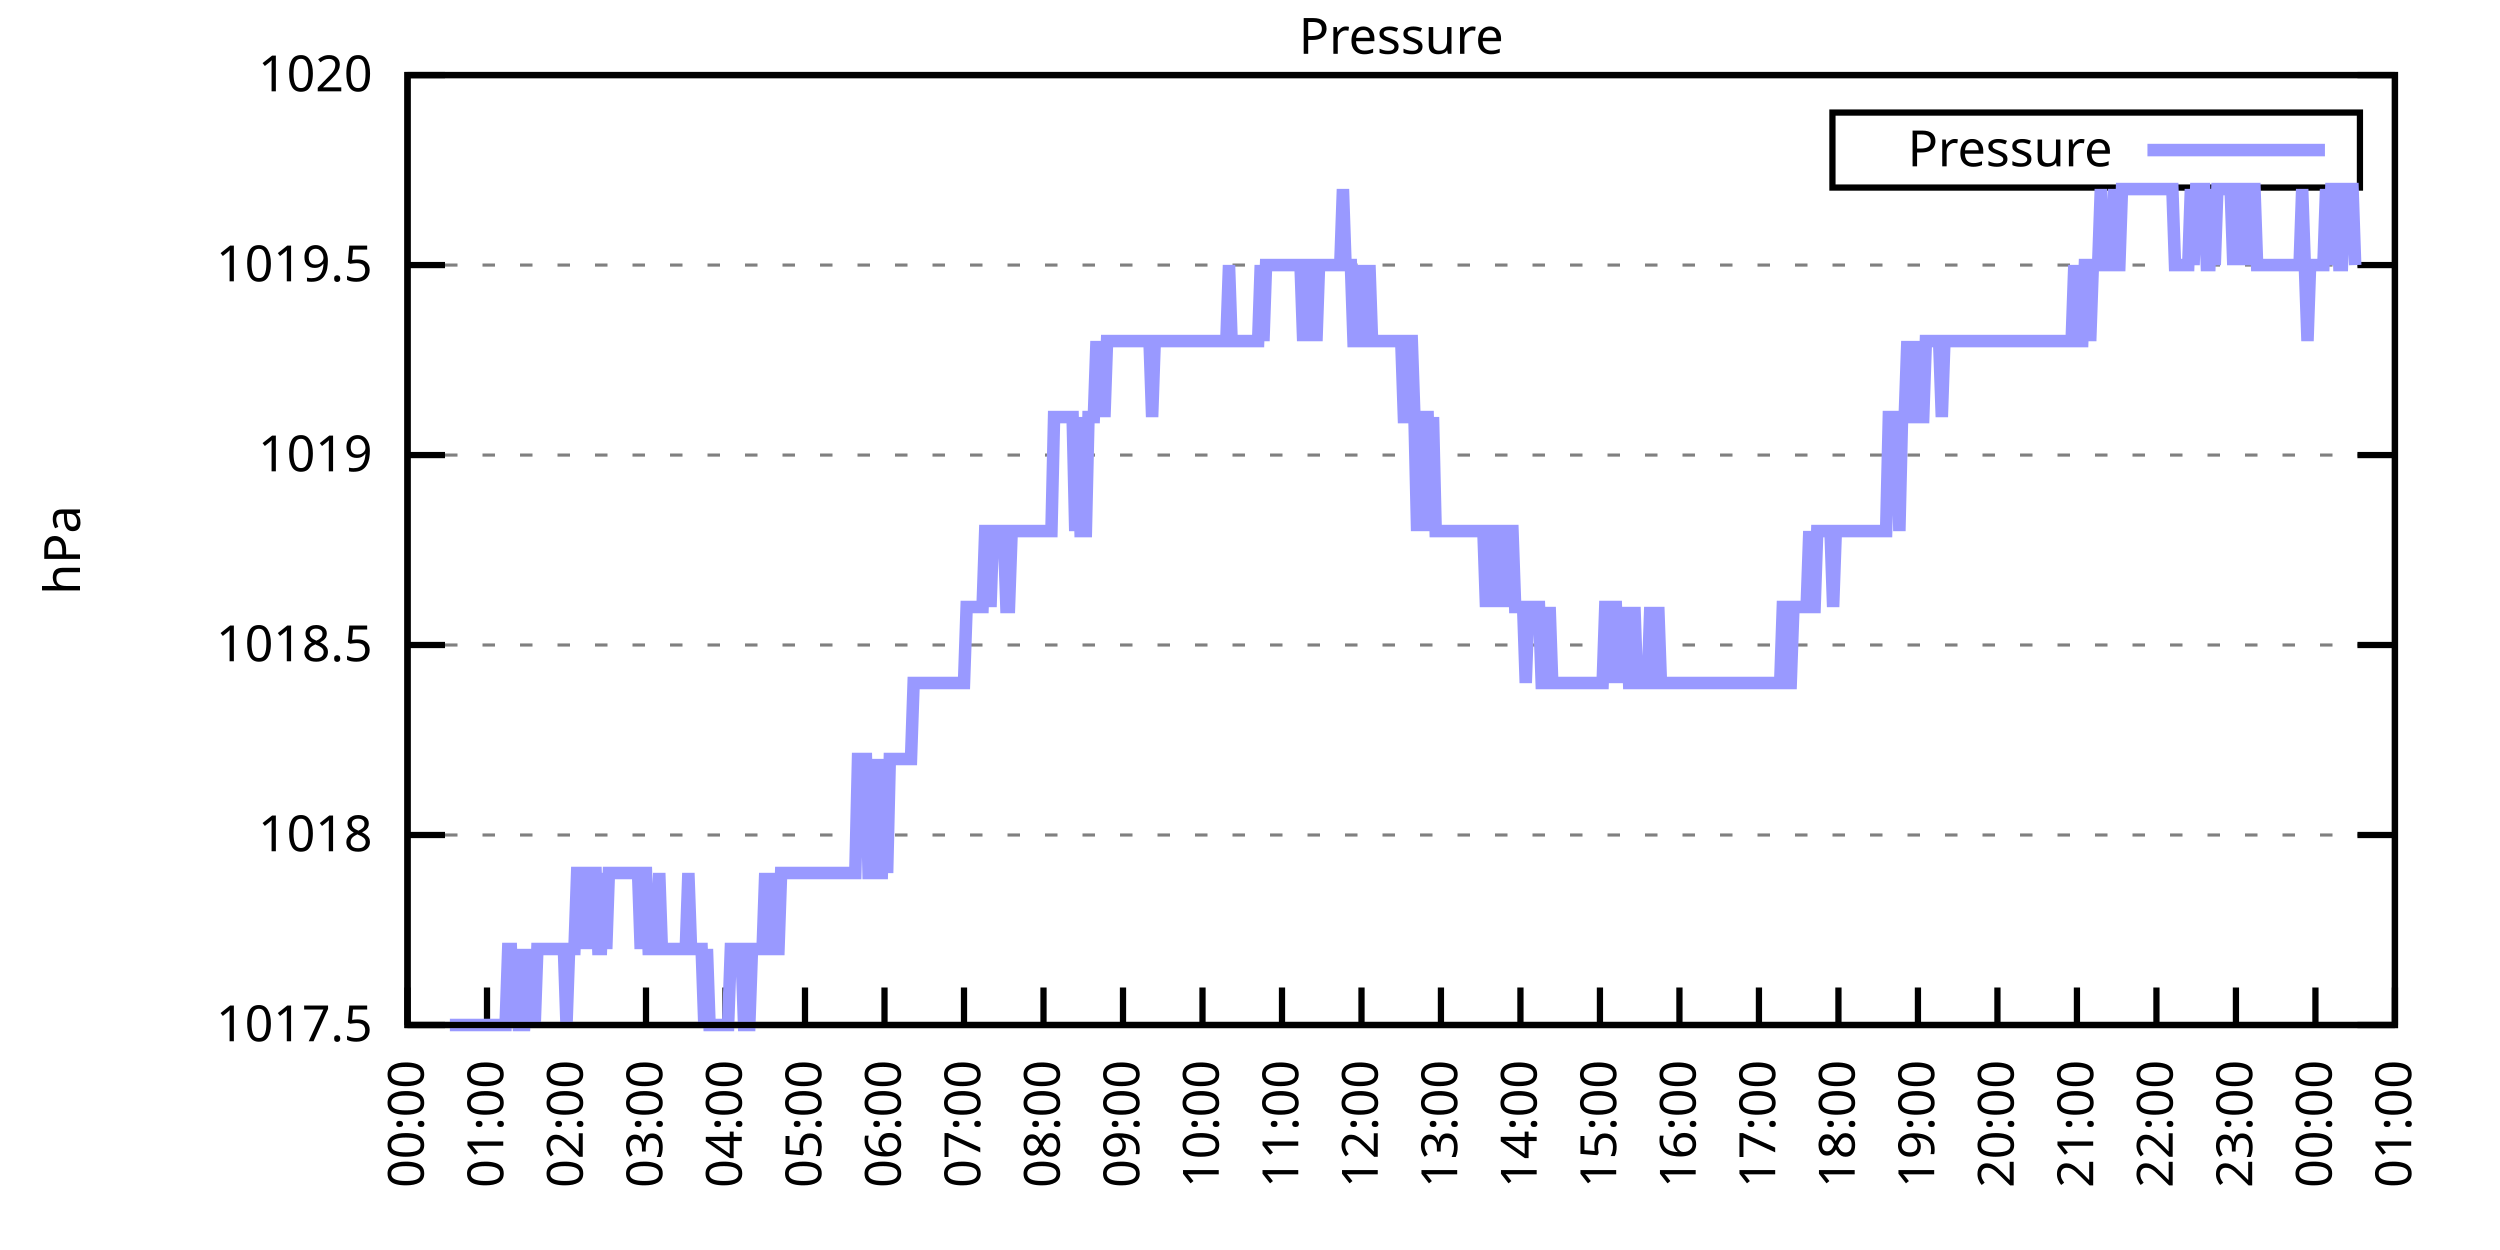
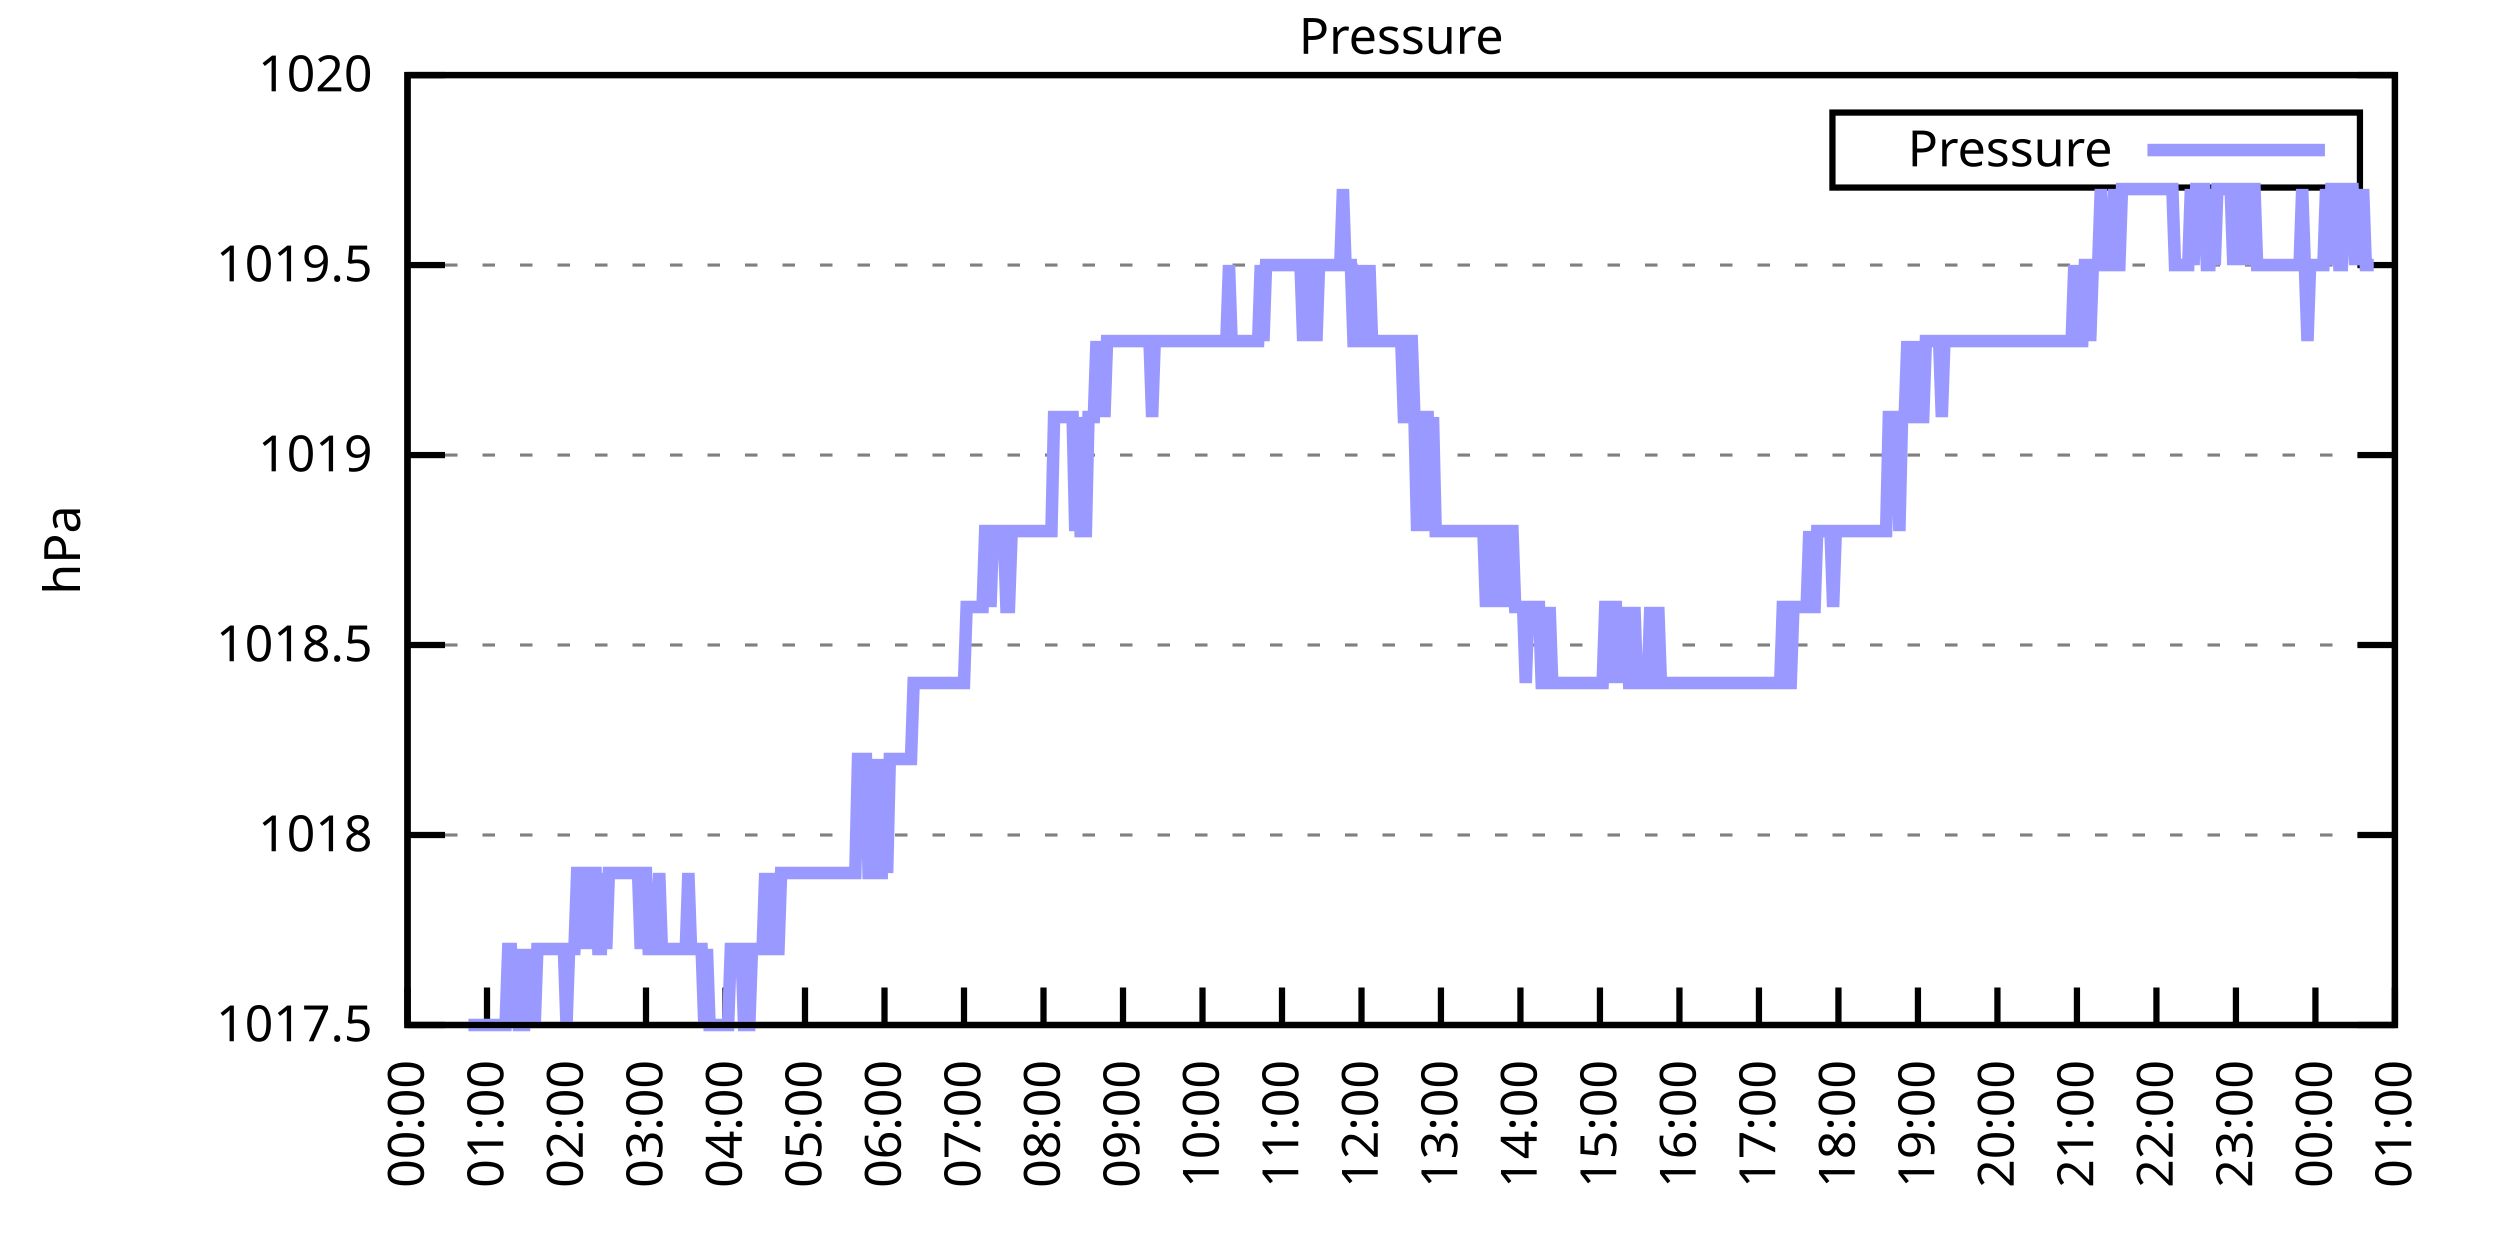
<svg xmlns="http://www.w3.org/2000/svg" xmlns:xlink="http://www.w3.org/1999/xlink" width="400" height="200" viewBox="0 0 400 200">
  <g id="gnuplot_canvas">
    <rect x="0" y="0" width="400" height="200" fill="none" />
    <defs>
      <circle id="gpDot" r="0.5" stroke-width="0.5" stroke="currentColor" />
      <path id="gpPt0" stroke-width="0.333" stroke="currentColor" d="M-1,0 h2 M0,-1 v2" />
      <path id="gpPt1" stroke-width="0.333" stroke="currentColor" d="M-1,-1 L1,1 M1,-1 L-1,1" />
      <path id="gpPt2" stroke-width="0.333" stroke="currentColor" d="M-1,0 L1,0 M0,-1 L0,1 M-1,-1 L1,1 M-1,1 L1,-1" />
      <rect id="gpPt3" stroke-width="0.333" stroke="currentColor" x="-1" y="-1" width="2" height="2" />
      <rect id="gpPt4" stroke-width="0.333" stroke="currentColor" fill="currentColor" x="-1" y="-1" width="2" height="2" />
      <circle id="gpPt5" stroke-width="0.333" stroke="currentColor" cx="0" cy="0" r="1" />
      <use xlink:href="#gpPt5" id="gpPt6" fill="currentColor" stroke="none" />
      <path id="gpPt7" stroke-width="0.333" stroke="currentColor" d="M0,-1.33 L-1.33,0.67 L1.33,0.67 z" />
      <use xlink:href="#gpPt7" id="gpPt8" fill="currentColor" stroke="none" />
      <use xlink:href="#gpPt7" id="gpPt9" stroke="currentColor" transform="rotate(180)" />
      <use xlink:href="#gpPt9" id="gpPt10" fill="currentColor" stroke="none" />
      <use xlink:href="#gpPt3" id="gpPt11" stroke="currentColor" transform="rotate(45)" />
      <use xlink:href="#gpPt11" id="gpPt12" fill="currentColor" stroke="none" />
      <path id="gpPt13" stroke-width="0.333" stroke="currentColor" d="M0,1.330 L1.265,0.411 L0.782,-1.067 L-0.782,-1.076 L-1.265,0.411 z" />
      <use xlink:href="#gpPt13" id="gpPt14" fill="currentColor" stroke="none" />
      <filter id="textbox" filterUnits="objectBoundingBox" x="0" y="0" height="1" width="1">
        <feFlood flood-color="white" flood-opacity="1" result="bgnd" />
        <feComposite in="SourceGraphic" in2="bgnd" operator="atop" />
      </filter>
      <filter id="greybox" filterUnits="objectBoundingBox" x="0" y="0" height="1" width="1">
        <feFlood flood-color="lightgrey" flood-opacity="1" result="grey" />
        <feComposite in="SourceGraphic" in2="grey" operator="atop" />
      </filter>
    </defs>
    <g fill="none" color="white" stroke="currentColor" stroke-width="1.00" stroke-linecap="butt" stroke-linejoin="miter">
</g>
    <g fill="none" color="black" stroke="currentColor" stroke-width="1.00" stroke-linecap="butt" stroke-linejoin="miter">
      <g stroke="none" shape-rendering="crispEdges">
        <polygon fill="rgb(255, 255, 255)" points="65.20,164.00 383.18,164.00 383.18,12.02 65.20,12.02 " />
      </g>
    </g>
    <g fill="none" color="black" stroke="currentColor" stroke-width="1.00" stroke-linecap="butt" stroke-linejoin="miter">
</g>
    <g fill="none" color="black" stroke="black" stroke-width="0.50" stroke-linecap="butt" stroke-linejoin="miter">
</g>
    <g fill="none" color="gray" stroke="currentColor" stroke-width="0.50" stroke-linecap="butt" stroke-linejoin="miter">
      <path stroke="gray" stroke-dasharray="2,4" class="gridline" d="M65.20,164.00 L383.19,164.00  " />
    </g>
    <g fill="none" color="gray" stroke="gray" stroke-width="1.00" stroke-linecap="butt" stroke-linejoin="miter">
</g>
    <g fill="none" color="black" stroke="currentColor" stroke-width="1.00" stroke-linecap="butt" stroke-linejoin="miter">
      <path stroke="black" d="M65.20,164.00 L71.20,164.00 M383.19,164.00 L377.19,164.00  " />
      <g transform="translate(59.60,166.60)" stroke="none" fill="black" font-family="Sans" font-size="8.00" text-anchor="end">
        <text>
          <tspan font-family="Sans"> 1017.5</tspan>
        </text>
      </g>
    </g>
    <g fill="none" color="black" stroke="currentColor" stroke-width="1.00" stroke-linecap="butt" stroke-linejoin="miter">
</g>
    <g fill="none" color="black" stroke="black" stroke-width="0.50" stroke-linecap="butt" stroke-linejoin="miter">
</g>
    <g fill="none" color="gray" stroke="currentColor" stroke-width="0.50" stroke-linecap="butt" stroke-linejoin="miter">
      <path stroke="gray" stroke-dasharray="2,4" class="gridline" d="M65.20,133.60 L383.19,133.60  " />
    </g>
    <g fill="none" color="gray" stroke="gray" stroke-width="1.00" stroke-linecap="butt" stroke-linejoin="miter">
</g>
    <g fill="none" color="black" stroke="currentColor" stroke-width="1.00" stroke-linecap="butt" stroke-linejoin="miter">
      <path stroke="black" d="M65.20,133.60 L71.20,133.60 M383.19,133.60 L377.19,133.60  " />
      <g transform="translate(59.60,136.20)" stroke="none" fill="black" font-family="Sans" font-size="8.00" text-anchor="end">
        <text>
          <tspan font-family="Sans"> 1018</tspan>
        </text>
      </g>
    </g>
    <g fill="none" color="black" stroke="currentColor" stroke-width="1.00" stroke-linecap="butt" stroke-linejoin="miter">
</g>
    <g fill="none" color="black" stroke="black" stroke-width="0.50" stroke-linecap="butt" stroke-linejoin="miter">
</g>
    <g fill="none" color="gray" stroke="currentColor" stroke-width="0.50" stroke-linecap="butt" stroke-linejoin="miter">
      <path stroke="gray" stroke-dasharray="2,4" class="gridline" d="M65.20,103.20 L383.19,103.20  " />
    </g>
    <g fill="none" color="gray" stroke="gray" stroke-width="1.00" stroke-linecap="butt" stroke-linejoin="miter">
</g>
    <g fill="none" color="black" stroke="currentColor" stroke-width="1.00" stroke-linecap="butt" stroke-linejoin="miter">
      <path stroke="black" d="M65.20,103.20 L71.20,103.20 M383.19,103.20 L377.19,103.20  " />
      <g transform="translate(59.60,105.80)" stroke="none" fill="black" font-family="Sans" font-size="8.00" text-anchor="end">
        <text>
          <tspan font-family="Sans"> 1018.5</tspan>
        </text>
      </g>
    </g>
    <g fill="none" color="black" stroke="currentColor" stroke-width="1.00" stroke-linecap="butt" stroke-linejoin="miter">
</g>
    <g fill="none" color="black" stroke="black" stroke-width="0.50" stroke-linecap="butt" stroke-linejoin="miter">
</g>
    <g fill="none" color="gray" stroke="currentColor" stroke-width="0.50" stroke-linecap="butt" stroke-linejoin="miter">
      <path stroke="gray" stroke-dasharray="2,4" class="gridline" d="M65.20,72.81 L383.19,72.81  " />
    </g>
    <g fill="none" color="gray" stroke="gray" stroke-width="1.00" stroke-linecap="butt" stroke-linejoin="miter">
</g>
    <g fill="none" color="black" stroke="currentColor" stroke-width="1.00" stroke-linecap="butt" stroke-linejoin="miter">
      <path stroke="black" d="M65.20,72.81 L71.20,72.81 M383.19,72.81 L377.19,72.81  " />
      <g transform="translate(59.60,75.41)" stroke="none" fill="black" font-family="Sans" font-size="8.00" text-anchor="end">
        <text>
          <tspan font-family="Sans"> 1019</tspan>
        </text>
      </g>
    </g>
    <g fill="none" color="black" stroke="currentColor" stroke-width="1.00" stroke-linecap="butt" stroke-linejoin="miter">
</g>
    <g fill="none" color="black" stroke="black" stroke-width="0.50" stroke-linecap="butt" stroke-linejoin="miter">
</g>
    <g fill="none" color="gray" stroke="currentColor" stroke-width="0.50" stroke-linecap="butt" stroke-linejoin="miter">
      <path stroke="gray" stroke-dasharray="2,4" class="gridline" d="M65.20,42.41 L383.19,42.41  " />
    </g>
    <g fill="none" color="gray" stroke="gray" stroke-width="1.00" stroke-linecap="butt" stroke-linejoin="miter">
</g>
    <g fill="none" color="black" stroke="currentColor" stroke-width="1.00" stroke-linecap="butt" stroke-linejoin="miter">
      <path stroke="black" d="M65.20,42.41 L71.20,42.41 M383.19,42.41 L377.19,42.41  " />
      <g transform="translate(59.60,45.01)" stroke="none" fill="black" font-family="Sans" font-size="8.00" text-anchor="end">
        <text>
          <tspan font-family="Sans"> 1019.5</tspan>
        </text>
      </g>
    </g>
    <g fill="none" color="black" stroke="currentColor" stroke-width="1.00" stroke-linecap="butt" stroke-linejoin="miter">
</g>
    <g fill="none" color="black" stroke="black" stroke-width="0.50" stroke-linecap="butt" stroke-linejoin="miter">
</g>
    <g fill="none" color="gray" stroke="currentColor" stroke-width="0.50" stroke-linecap="butt" stroke-linejoin="miter">
      <path stroke="gray" stroke-dasharray="2,4" class="gridline" d="M65.20,12.01 L383.19,12.01  " />
    </g>
    <g fill="none" color="gray" stroke="gray" stroke-width="1.00" stroke-linecap="butt" stroke-linejoin="miter">
</g>
    <g fill="none" color="black" stroke="currentColor" stroke-width="1.00" stroke-linecap="butt" stroke-linejoin="miter">
      <path stroke="black" d="M65.20,12.01 L71.20,12.01 M383.19,12.01 L377.19,12.01  " />
      <g transform="translate(59.60,14.61)" stroke="none" fill="black" font-family="Sans" font-size="8.00" text-anchor="end">
        <text>
          <tspan font-family="Sans"> 1020</tspan>
        </text>
      </g>
    </g>
    <g fill="none" color="black" stroke="currentColor" stroke-width="1.00" stroke-linecap="butt" stroke-linejoin="miter">
      <path stroke="black" d="M65.20,164.00 L65.20,158.00  " />
      <g transform="translate(67.80,169.60) rotate(270.00)" stroke="none" fill="black" font-family="Sans" font-size="8.00" text-anchor="end">
        <text>
          <tspan font-family="Sans">00:00</tspan>
        </text>
      </g>
    </g>
    <g fill="none" color="black" stroke="currentColor" stroke-width="1.00" stroke-linecap="butt" stroke-linejoin="miter">
      <path stroke="black" d="M77.92,164.00 L77.92,158.00  " />
      <g transform="translate(80.52,169.60) rotate(270.00)" stroke="none" fill="black" font-family="Sans" font-size="8.00" text-anchor="end">
        <text>
          <tspan font-family="Sans">01:00</tspan>
        </text>
      </g>
    </g>
    <g fill="none" color="black" stroke="currentColor" stroke-width="1.00" stroke-linecap="butt" stroke-linejoin="miter">
      <path stroke="black" d="M90.64,164.00 L90.64,158.00  " />
      <g transform="translate(93.24,169.60) rotate(270.00)" stroke="none" fill="black" font-family="Sans" font-size="8.00" text-anchor="end">
        <text>
          <tspan font-family="Sans">02:00</tspan>
        </text>
      </g>
    </g>
    <g fill="none" color="black" stroke="currentColor" stroke-width="1.00" stroke-linecap="butt" stroke-linejoin="miter">
      <path stroke="black" d="M103.36,164.00 L103.36,158.00  " />
      <g transform="translate(105.96,169.60) rotate(270.00)" stroke="none" fill="black" font-family="Sans" font-size="8.00" text-anchor="end">
        <text>
          <tspan font-family="Sans">03:00</tspan>
        </text>
      </g>
    </g>
    <g fill="none" color="black" stroke="currentColor" stroke-width="1.00" stroke-linecap="butt" stroke-linejoin="miter">
      <path stroke="black" d="M116.08,164.00 L116.08,158.00  " />
      <g transform="translate(118.68,169.60) rotate(270.00)" stroke="none" fill="black" font-family="Sans" font-size="8.00" text-anchor="end">
        <text>
          <tspan font-family="Sans">04:00</tspan>
        </text>
      </g>
    </g>
    <g fill="none" color="black" stroke="currentColor" stroke-width="1.00" stroke-linecap="butt" stroke-linejoin="miter">
      <path stroke="black" d="M128.80,164.00 L128.80,158.00  " />
      <g transform="translate(131.40,169.60) rotate(270.00)" stroke="none" fill="black" font-family="Sans" font-size="8.00" text-anchor="end">
        <text>
          <tspan font-family="Sans">05:00</tspan>
        </text>
      </g>
    </g>
    <g fill="none" color="black" stroke="currentColor" stroke-width="1.00" stroke-linecap="butt" stroke-linejoin="miter">
      <path stroke="black" d="M141.52,164.00 L141.52,158.00  " />
      <g transform="translate(144.12,169.60) rotate(270.00)" stroke="none" fill="black" font-family="Sans" font-size="8.00" text-anchor="end">
        <text>
          <tspan font-family="Sans">06:00</tspan>
        </text>
      </g>
    </g>
    <g fill="none" color="black" stroke="currentColor" stroke-width="1.00" stroke-linecap="butt" stroke-linejoin="miter">
      <path stroke="black" d="M154.24,164.00 L154.24,158.00  " />
      <g transform="translate(156.84,169.60) rotate(270.00)" stroke="none" fill="black" font-family="Sans" font-size="8.00" text-anchor="end">
        <text>
          <tspan font-family="Sans">07:00</tspan>
        </text>
      </g>
    </g>
    <g fill="none" color="black" stroke="currentColor" stroke-width="1.00" stroke-linecap="butt" stroke-linejoin="miter">
      <path stroke="black" d="M166.96,164.00 L166.96,158.00  " />
      <g transform="translate(169.56,169.60) rotate(270.00)" stroke="none" fill="black" font-family="Sans" font-size="8.00" text-anchor="end">
        <text>
          <tspan font-family="Sans">08:00</tspan>
        </text>
      </g>
    </g>
    <g fill="none" color="black" stroke="currentColor" stroke-width="1.00" stroke-linecap="butt" stroke-linejoin="miter">
      <path stroke="black" d="M179.68,164.00 L179.68,158.00  " />
      <g transform="translate(182.28,169.60) rotate(270.00)" stroke="none" fill="black" font-family="Sans" font-size="8.00" text-anchor="end">
        <text>
          <tspan font-family="Sans">09:00</tspan>
        </text>
      </g>
    </g>
    <g fill="none" color="black" stroke="currentColor" stroke-width="1.00" stroke-linecap="butt" stroke-linejoin="miter">
      <path stroke="black" d="M192.40,164.00 L192.40,158.00  " />
      <g transform="translate(195.00,169.60) rotate(270.00)" stroke="none" fill="black" font-family="Sans" font-size="8.00" text-anchor="end">
        <text>
          <tspan font-family="Sans">10:00</tspan>
        </text>
      </g>
    </g>
    <g fill="none" color="black" stroke="currentColor" stroke-width="1.00" stroke-linecap="butt" stroke-linejoin="miter">
      <path stroke="black" d="M205.12,164.00 L205.12,158.00  " />
      <g transform="translate(207.72,169.60) rotate(270.00)" stroke="none" fill="black" font-family="Sans" font-size="8.00" text-anchor="end">
        <text>
          <tspan font-family="Sans">11:00</tspan>
        </text>
      </g>
    </g>
    <g fill="none" color="black" stroke="currentColor" stroke-width="1.00" stroke-linecap="butt" stroke-linejoin="miter">
      <path stroke="black" d="M217.84,164.00 L217.84,158.00  " />
      <g transform="translate(220.44,169.60) rotate(270.00)" stroke="none" fill="black" font-family="Sans" font-size="8.00" text-anchor="end">
        <text>
          <tspan font-family="Sans">12:00</tspan>
        </text>
      </g>
    </g>
    <g fill="none" color="black" stroke="currentColor" stroke-width="1.00" stroke-linecap="butt" stroke-linejoin="miter">
      <path stroke="black" d="M230.55,164.00 L230.55,158.00  " />
      <g transform="translate(233.15,169.60) rotate(270.00)" stroke="none" fill="black" font-family="Sans" font-size="8.00" text-anchor="end">
        <text>
          <tspan font-family="Sans">13:00</tspan>
        </text>
      </g>
    </g>
    <g fill="none" color="black" stroke="currentColor" stroke-width="1.00" stroke-linecap="butt" stroke-linejoin="miter">
      <path stroke="black" d="M243.27,164.00 L243.27,158.00  " />
      <g transform="translate(245.87,169.60) rotate(270.00)" stroke="none" fill="black" font-family="Sans" font-size="8.00" text-anchor="end">
        <text>
          <tspan font-family="Sans">14:00</tspan>
        </text>
      </g>
    </g>
    <g fill="none" color="black" stroke="currentColor" stroke-width="1.00" stroke-linecap="butt" stroke-linejoin="miter">
      <path stroke="black" d="M255.99,164.00 L255.99,158.00  " />
      <g transform="translate(258.59,169.60) rotate(270.00)" stroke="none" fill="black" font-family="Sans" font-size="8.00" text-anchor="end">
        <text>
          <tspan font-family="Sans">15:00</tspan>
        </text>
      </g>
    </g>
    <g fill="none" color="black" stroke="currentColor" stroke-width="1.00" stroke-linecap="butt" stroke-linejoin="miter">
      <path stroke="black" d="M268.71,164.00 L268.71,158.00  " />
      <g transform="translate(271.31,169.60) rotate(270.00)" stroke="none" fill="black" font-family="Sans" font-size="8.00" text-anchor="end">
        <text>
          <tspan font-family="Sans">16:00</tspan>
        </text>
      </g>
    </g>
    <g fill="none" color="black" stroke="currentColor" stroke-width="1.00" stroke-linecap="butt" stroke-linejoin="miter">
      <path stroke="black" d="M281.43,164.00 L281.43,158.00  " />
      <g transform="translate(284.03,169.60) rotate(270.00)" stroke="none" fill="black" font-family="Sans" font-size="8.00" text-anchor="end">
        <text>
          <tspan font-family="Sans">17:00</tspan>
        </text>
      </g>
    </g>
    <g fill="none" color="black" stroke="currentColor" stroke-width="1.00" stroke-linecap="butt" stroke-linejoin="miter">
      <path stroke="black" d="M294.15,164.00 L294.15,158.00  " />
      <g transform="translate(296.75,169.60) rotate(270.00)" stroke="none" fill="black" font-family="Sans" font-size="8.00" text-anchor="end">
        <text>
          <tspan font-family="Sans">18:00</tspan>
        </text>
      </g>
    </g>
    <g fill="none" color="black" stroke="currentColor" stroke-width="1.00" stroke-linecap="butt" stroke-linejoin="miter">
      <path stroke="black" d="M306.87,164.00 L306.87,158.00  " />
      <g transform="translate(309.47,169.60) rotate(270.00)" stroke="none" fill="black" font-family="Sans" font-size="8.00" text-anchor="end">
        <text>
          <tspan font-family="Sans">19:00</tspan>
        </text>
      </g>
    </g>
    <g fill="none" color="black" stroke="currentColor" stroke-width="1.00" stroke-linecap="butt" stroke-linejoin="miter">
      <path stroke="black" d="M319.59,164.00 L319.59,158.00  " />
      <g transform="translate(322.19,169.60) rotate(270.00)" stroke="none" fill="black" font-family="Sans" font-size="8.00" text-anchor="end">
        <text>
          <tspan font-family="Sans">20:00</tspan>
        </text>
      </g>
    </g>
    <g fill="none" color="black" stroke="currentColor" stroke-width="1.00" stroke-linecap="butt" stroke-linejoin="miter">
      <path stroke="black" d="M332.31,164.00 L332.31,158.00  " />
      <g transform="translate(334.91,169.60) rotate(270.00)" stroke="none" fill="black" font-family="Sans" font-size="8.00" text-anchor="end">
        <text>
          <tspan font-family="Sans">21:00</tspan>
        </text>
      </g>
    </g>
    <g fill="none" color="black" stroke="currentColor" stroke-width="1.00" stroke-linecap="butt" stroke-linejoin="miter">
      <path stroke="black" d="M345.03,164.00 L345.03,158.00  " />
      <g transform="translate(347.63,169.60) rotate(270.00)" stroke="none" fill="black" font-family="Sans" font-size="8.00" text-anchor="end">
        <text>
          <tspan font-family="Sans">22:00</tspan>
        </text>
      </g>
    </g>
    <g fill="none" color="black" stroke="currentColor" stroke-width="1.00" stroke-linecap="butt" stroke-linejoin="miter">
      <path stroke="black" d="M357.75,164.00 L357.75,158.00  " />
      <g transform="translate(360.35,169.60) rotate(270.00)" stroke="none" fill="black" font-family="Sans" font-size="8.00" text-anchor="end">
        <text>
          <tspan font-family="Sans">23:00</tspan>
        </text>
      </g>
    </g>
    <g fill="none" color="black" stroke="currentColor" stroke-width="1.00" stroke-linecap="butt" stroke-linejoin="miter">
      <path stroke="black" d="M370.47,164.00 L370.47,158.00  " />
      <g transform="translate(373.07,169.60) rotate(270.00)" stroke="none" fill="black" font-family="Sans" font-size="8.00" text-anchor="end">
        <text>
          <tspan font-family="Sans">00:00</tspan>
        </text>
      </g>
    </g>
    <g fill="none" color="black" stroke="currentColor" stroke-width="1.00" stroke-linecap="butt" stroke-linejoin="miter">
      <path stroke="black" d="M383.19,164.00 L383.19,158.00  " />
      <g transform="translate(385.79,169.60) rotate(270.00)" stroke="none" fill="black" font-family="Sans" font-size="8.00" text-anchor="end">
        <text>
          <tspan font-family="Sans">01:00</tspan>
        </text>
      </g>
    </g>
    <g fill="none" color="black" stroke="currentColor" stroke-width="1.00" stroke-linecap="butt" stroke-linejoin="miter">
</g>
    <g fill="none" color="black" stroke="currentColor" stroke-width="1.00" stroke-linecap="butt" stroke-linejoin="miter">
      <path stroke="black" d="M65.20,12.01 L65.20,164.00 L383.19,164.00 L383.19,12.01 L65.20,12.01 Z  " />
    </g>
    <g fill="none" color="black" stroke="currentColor" stroke-width="1.00" stroke-linecap="butt" stroke-linejoin="miter">
</g>
    <g fill="none" color="black" stroke="currentColor" stroke-width="1.00" stroke-linecap="butt" stroke-linejoin="miter">
      <path stroke="black" d="M293.19,30.01 L293.19,18.01 L377.59,18.01 L377.59,30.01 L293.19,30.01 Z  " />
    </g>
    <g id="Pressure_plot_1">
      <g fill="none" color="white" stroke="black" stroke-width="2.00" stroke-linecap="butt" stroke-linejoin="miter">
</g>
      <g fill="none" color="black" stroke="currentColor" stroke-width="2.00" stroke-linecap="butt" stroke-linejoin="miter">
        <g transform="translate(337.99,26.61)" stroke="none" fill="black" font-family="Sans" font-size="8.00" text-anchor="end">
          <text>
            <tspan font-family="Sans">Pressure</tspan>
          </text>
        </g>
      </g>
      <g fill="none" color="black" stroke="currentColor" stroke-width="2.00" stroke-linecap="butt" stroke-linejoin="miter">
-         <path stroke="rgb(153, 153, 255)" d="M343.59,24.01 L371.99,24.01 M71.98,164.00 L72.41,164.00 L72.83,164.00 L73.26,164.00 L73.68,164.00 L74.10,164.00   L74.53,164.00 L74.95,164.00 L75.38,164.00 L75.80,164.00 L76.22,164.00 L76.65,164.00 L77.07,164.00 L77.50,164.00   L77.92,164.00 L78.34,164.00 L78.77,164.00 L79.19,164.00 L79.62,164.00 L80.04,164.00 L80.46,164.00 L80.89,164.00   L81.31,151.84 L81.74,151.84 L82.16,164.00 L82.58,151.84 L83.01,164.00 L83.43,164.00 L83.86,164.00 L84.28,151.84   L84.70,164.00 L85.13,151.84 L85.55,164.00 L85.98,151.84 L86.40,151.84 L86.82,151.84 L87.25,151.84 L87.67,151.84   L88.10,151.84 L88.52,151.84 L88.94,151.84 L89.37,151.84 L89.79,151.84 L90.22,151.84 L90.64,164.00 L91.06,151.84   L91.49,151.84 L91.91,151.84 L92.34,139.68 L92.76,139.68 L93.18,151.84 L93.61,139.68 L94.03,151.84 L94.46,139.68   L94.88,139.68 L95.30,139.68 L95.73,151.84 L96.15,151.84 L96.58,139.68 L97.00,151.84 L97.42,139.68 L97.85,139.68   L98.27,139.68 L98.69,139.68 L99.12,139.68 L99.54,139.68 L99.97,139.68 L100.39,139.68 L100.81,139.68 L101.24,139.68   L101.66,139.68 L102.09,139.68 L102.51,151.84 L102.93,139.68 L103.36,139.68 L103.78,151.84 L104.21,151.84 L104.63,151.84   L105.05,151.84 L105.48,139.68 L105.90,151.84 L106.33,151.84 L106.75,151.84 L107.17,151.84 L107.60,151.84 L108.02,151.84   L108.45,151.84 L108.87,151.84 L109.29,151.84 L109.72,151.84 L110.14,139.68 L110.57,151.84 L110.99,151.84 L111.41,151.84   L111.84,151.84 L112.26,151.84 L112.69,164.00 L113.11,151.84 L113.53,164.00 L113.96,164.00 L114.38,164.00 L114.81,164.00   L115.23,164.00 L115.65,164.00 L116.08,164.00 L116.50,164.00 L116.93,151.84 L117.35,151.84 L117.77,151.84 L118.20,151.84   L118.62,151.84 L119.05,164.00 L119.47,164.00 L119.89,164.00 L120.32,151.84 L120.74,151.84 L121.17,151.84 L121.59,151.84   L122.01,151.84 L122.44,139.68 L122.86,151.84 L123.29,151.84 L123.71,139.68 L124.13,151.84 L124.56,151.84 L124.98,139.68   L125.41,139.68 L125.83,139.68 L126.25,139.68 L126.68,139.68 L127.10,139.68 L127.53,139.68 L127.95,139.68 L128.37,139.68   L128.80,139.68 L129.22,139.68 L129.65,139.68 L130.07,139.68 L130.49,139.68 L130.92,139.68 L131.34,139.68 L131.77,139.68   L132.19,139.68 L132.61,139.68 L133.04,139.68 L133.46,139.68 L133.89,139.68 L134.31,139.68 L134.73,139.68 L135.16,139.68   L135.58,139.68 L136.01,139.68 L136.43,139.68 L136.85,139.68 L137.28,121.44 L137.70,121.44 L138.13,121.44 L138.55,121.44   L138.97,139.68 L139.40,139.68 L139.82,121.44 L140.25,139.68 L140.67,139.68 L141.09,139.68 L141.52,121.44 L141.94,139.68   L142.37,121.44 L142.79,121.44 L143.21,121.44 L143.64,121.44 L144.06,121.44 L144.49,121.44 L144.91,121.44 L145.33,121.44   L145.76,121.44 L146.18,109.28 L146.61,109.28 L147.03,109.28 L147.45,109.28 L147.88,109.28 L148.30,109.28 L148.73,109.28   L149.15,109.28 L149.57,109.28 L150.00,109.28 L150.42,109.28 L150.85,109.28 L151.27,109.28 L151.69,109.28 L152.12,109.28   L152.54,109.28 L152.97,109.28 L153.39,109.28 L153.81,109.28 L154.24,109.28 L154.66,97.12 L155.09,97.12 L155.51,97.12   L155.93,97.12 L156.36,97.12 L156.78,97.12 L157.21,97.12 L157.63,84.97 L158.05,84.97 L158.48,97.12 L158.90,84.97   L159.33,84.97 L159.75,84.97 L160.17,84.97 L160.60,84.97 L161.02,97.12 L161.44,97.12 L161.87,84.97 L162.29,84.97   L162.72,84.97 L163.14,84.97 L163.56,84.97 L163.99,84.97 L164.41,84.97 L164.84,84.97 L165.26,84.97 L165.68,84.97   L166.11,84.97 L166.53,84.97 L166.96,84.97 L167.38,84.97 L167.80,84.97 L168.23,84.97 L168.65,66.73 L169.08,66.73   L169.50,66.73 L169.92,66.73 L170.35,66.73 L170.77,66.73 L171.20,66.73 L171.62,66.73 L172.04,84.97 L172.47,66.73   L172.89,84.97 L173.32,84.97 L173.74,84.97 L174.16,66.73 L174.59,66.73 L175.01,66.73 L175.44,54.57 L175.86,66.73   L176.28,54.57 L176.71,66.73 L177.13,54.57 L177.56,54.57 L177.98,54.57 L178.40,54.57 L178.83,54.57 L179.25,54.57   L179.68,54.57 L180.10,54.57 L180.52,54.57 L180.95,54.57 L181.37,54.57 L181.80,54.57 L182.22,54.57 L182.64,54.57   L183.07,54.57 L183.49,54.57 L183.92,54.57 L184.34,66.73 L184.76,54.57 L185.19,54.57 L185.61,54.57 L186.04,54.57   L186.46,54.57 L186.88,54.57 L187.31,54.57 L187.73,54.57 L188.16,54.57 L188.58,54.57 L189.00,54.57 L189.43,54.57   L189.85,54.57 L190.28,54.57 L190.70,54.57 L191.12,54.57 L191.55,54.57 L191.97,54.57 L192.40,54.57 L192.82,54.57   L193.24,54.57 L193.67,54.57 L194.09,54.57 L194.52,54.57 L194.94,54.57 L195.36,54.57 L195.79,54.57 L196.21,54.57   L196.64,42.41 L197.06,54.57 L197.48,54.57 L197.91,54.57 L198.33,54.57 L198.76,54.57 L199.18,54.57 L199.60,54.57   L200.03,54.57 L200.45,54.57 L200.88,54.57 L201.30,54.57 L201.72,42.41 L202.15,54.57 L202.57,42.41 L203.00,42.41   L203.42,42.41 L203.84,42.41 L204.27,42.41 L204.69,42.41 L205.12,42.41 L205.54,42.41 L205.96,42.41 L206.39,42.41   L206.81,42.41 L207.24,42.41 L207.66,42.41 L208.08,42.41 L208.51,54.57 L208.93,42.41 L209.36,42.41 L209.78,54.57   L210.20,42.41 L210.63,54.57 L211.05,42.41 L211.48,42.41 L211.90,42.41 L212.32,42.41 L212.75,42.41 L213.17,42.41   L213.60,42.41 L214.02,42.41 L214.44,42.41 L214.87,30.25 L215.29,42.41 L215.72,42.41 L216.14,42.41 L216.56,54.57   L216.99,54.57 L217.41,42.41 L217.84,54.57 L218.26,54.57 L218.68,54.57 L219.11,42.41 L219.53,54.57 L219.96,54.57   L220.38,54.57 L220.80,54.57 L221.23,54.57 L221.65,54.57 L222.08,54.57 L222.50,54.57 L222.92,54.57 L223.35,54.57   L223.77,54.57 L224.20,54.57 L224.62,66.73 L225.04,66.73 L225.47,54.57 L225.89,54.57 L226.31,66.73 L226.74,84.97   L227.16,66.73 L227.59,84.97 L228.01,66.73 L228.43,66.73 L228.86,84.97 L229.28,66.73 L229.71,84.97 L230.13,84.97   L230.55,84.97 L230.98,84.97 L231.40,84.97 L231.83,84.97 L232.25,84.97 L232.67,84.97 L233.10,84.97 L233.52,84.97   L233.95,84.97 L234.37,84.97 L234.79,84.97 L235.22,84.97 L235.64,84.97 L236.07,84.97 L236.49,84.97 L236.91,84.97   L237.34,84.97 L237.76,97.12 L238.19,84.97 L238.61,84.97 L239.03,84.97 L239.46,97.12 L239.88,84.97 L240.31,84.97   L240.73,84.97 L241.15,97.12 L241.58,84.97 L242.00,84.97 L242.43,97.12 L242.85,97.12 L243.27,97.12 L243.70,97.12   L244.12,109.28 L244.55,97.12 L244.97,97.12 L245.39,97.12 L245.82,97.12 L246.24,97.12 L246.67,109.28 L247.09,109.28   L247.51,109.28 L247.94,97.12 L248.36,109.28 L248.79,109.28 L249.21,109.28 L249.63,109.28 L250.06,109.28 L250.48,109.28   L250.91,109.28 L251.33,109.28 L251.75,109.28 L252.18,109.28 L252.60,109.28 L253.03,109.28 L253.45,109.28 L253.87,109.28   L254.30,109.28 L254.72,109.28 L255.15,109.28 L255.57,109.28 L255.99,109.28 L256.42,109.28 L256.84,97.12 L257.27,97.12   L257.69,109.28 L258.11,97.12 L258.54,97.12 L258.96,109.28 L259.39,97.12 L259.81,109.28 L260.23,97.12 L260.66,109.28   L261.08,109.28 L261.51,97.12 L261.93,109.28 L262.35,109.28 L262.78,109.28 L263.20,109.28 L263.63,109.28 L264.05,97.12   L264.47,109.28 L264.90,109.28 L265.32,97.12 L265.75,109.28 L266.17,109.28 L266.59,109.28 L267.02,109.28 L267.44,109.28   L267.87,109.28 L268.29,109.28 L268.71,109.28 L269.14,109.28 L269.56,109.28 L269.99,109.28 L270.41,109.28 L270.83,109.28   L271.26,109.28 L271.68,109.28 L272.11,109.28 L272.53,109.28 L272.95,109.28 L273.38,109.28 L273.80,109.28 L274.23,109.28   L274.65,109.28 L275.07,109.28 L275.50,109.28 L275.92,109.28 L276.35,109.28 L276.77,109.28 L277.19,109.28 L277.62,109.28   L278.04,109.28 L278.47,109.28 L278.89,109.28 L279.31,109.28 L279.74,109.28 L280.16,109.28 L280.59,109.28 L281.01,109.28   L281.43,109.28 L281.86,109.28 L282.28,109.28 L282.71,109.28 L283.13,109.28 L283.55,109.28 L283.98,109.28 L284.40,109.28   L284.83,109.28 L285.25,97.12 L285.67,97.12 L286.10,109.28 L286.52,109.28 L286.95,97.12 L287.37,97.12 L287.79,97.12   L288.22,97.12 L288.64,97.12 L289.06,97.12 L289.49,84.97 L289.91,97.12 L290.34,97.12 L290.76,84.97 L291.18,84.97   L291.61,84.97 L292.03,84.97 L292.46,84.97 L292.88,84.97 L293.30,97.12 L293.73,84.97 L294.15,84.97 L294.58,84.97   L295.00,84.97 L295.42,84.97 L295.85,84.97 L296.27,84.97 L296.70,84.97 L297.12,84.97 L297.54,84.97 L297.97,84.97   L298.39,84.97 L298.82,84.97 L299.24,84.97 L299.66,84.97 L300.09,84.97 L300.51,84.97 L300.94,84.97 L301.36,84.97   L301.78,84.97 L302.21,66.73 L302.63,66.73 L303.06,66.73 L303.48,66.73 L303.90,84.97 L304.33,66.73 L304.75,66.73   L305.18,54.57 L305.60,66.73 L306.02,66.73 L306.45,66.73 L306.87,54.57 L307.30,66.73 L307.72,66.73 L308.14,54.57   L308.57,54.57 L308.99,54.57 L309.42,54.57 L309.84,54.57 L310.26,54.57 L310.69,66.73 L311.11,54.57 L311.54,54.57   L311.96,54.57 L312.38,54.57 L312.81,54.57 L313.23,54.57 L313.66,54.57 L314.08,54.57 L314.50,54.57 L314.93,54.57   L315.35,54.57 L315.78,54.57 L316.20,54.57 L316.62,54.57 L317.05,54.57 L317.47,54.57 L317.90,54.57 L318.32,54.57   L318.74,54.57 L319.17,54.57 L319.59,54.57 L320.02,54.57 L320.44,54.57 L320.86,54.57 L321.29,54.57 L321.71,54.57   L322.14,54.57 L322.56,54.57 L322.98,54.57 L323.41,54.57 L323.83,54.57 L324.26,54.57 L324.68,54.57 L325.10,54.57   L325.53,54.57 L325.95,54.57 L326.38,54.57 L326.80,54.57 L327.22,54.57 L327.65,54.57 L328.07,54.57 L328.50,54.57   L328.92,54.57 L329.34,54.57 L329.77,54.57 L330.19,54.57 L330.62,54.57 L331.04,54.57 L331.46,54.57 L331.89,42.41   L332.31,54.57 L332.74,54.57 L333.16,54.57 L333.58,42.41 L334.01,42.41 L334.43,54.57 L334.86,42.41 L335.28,42.41   L335.70,42.41 L336.13,30.25 L336.55,42.41 L336.98,42.41 L337.40,42.41 L337.82,42.41 L338.25,30.25 L338.67,42.41   L339.10,42.41 L339.52,30.25 L339.94,30.25 L340.37,30.25 L340.79,30.25 L341.22,30.25 L341.64,30.25 L342.06,30.25   L342.49,30.25 L342.91,30.25 L343.34,30.25 L343.76,30.25 L344.18,30.25 L344.61,30.25 L345.03,30.25 L345.46,30.25   L345.88,30.25 L346.30,30.25 L346.73,30.25 L347.15,30.25 L347.58,30.25 L348.00,42.41 L348.42,42.41 L348.85,42.41   L349.27,42.41 L349.70,42.41 L350.12,42.41 L350.54,30.25 L350.97,42.41 L351.39,30.25 L351.81,30.25 L352.24,30.25   L352.66,30.25 L353.09,42.41 L353.51,42.41 L353.93,30.25 L354.36,42.41 L354.78,30.25 L355.21,30.25 L355.63,30.25   L356.05,30.25 L356.48,30.25 L356.90,30.25 L357.33,42.41 L357.75,30.25 L358.17,30.25 L358.60,42.41 L359.02,30.25   L359.45,42.41 L359.87,30.25 L360.29,30.25 L360.72,30.25 L361.14,42.41 L361.57,42.41 L361.99,42.41 L362.41,42.41   L362.84,42.41 L363.26,42.41 L363.69,42.41 L364.11,42.41 L364.53,42.41 L364.96,42.41 L365.38,42.41 L365.81,42.41   L366.23,42.41 L366.65,42.41 L367.08,42.41 L367.50,42.41 L367.93,42.41 L368.35,30.25 L368.77,42.41 L369.20,54.57   L369.62,42.41 L370.05,42.41 L370.47,42.41 L370.89,42.41 L371.32,42.41 L371.74,42.41 L372.17,30.25 L372.59,42.41   L373.01,30.25 L373.44,30.25 L373.86,30.25 L374.29,42.41 L374.71,42.41 L375.13,30.25 L375.56,30.25 L375.98,30.25   L376.41,30.25 L376.83,42.41  " />
+         <path stroke="rgb(153, 153, 255)" d="M343.59,24.01 L371.99,24.01 M74.95,164.00 L75.38,164.00 L75.80,164.00 L76.22,164.00 L76.65,164.00 L77.07,164.00   L77.50,164.00 L77.92,164.00 L78.34,164.00 L78.77,164.00 L79.19,164.00 L79.62,164.00 L80.04,164.00 L80.46,164.00   L80.89,164.00 L81.31,151.84 L81.74,151.84 L82.16,164.00 L82.58,151.84 L83.01,164.00 L83.43,164.00 L83.86,164.00   L84.28,151.84 L84.70,164.00 L85.13,151.84 L85.55,164.00 L85.98,151.84 L86.40,151.84 L86.82,151.84 L87.25,151.84   L87.67,151.84 L88.10,151.84 L88.52,151.84 L88.94,151.84 L89.37,151.84 L89.79,151.84 L90.22,151.84 L90.64,164.00   L91.06,151.84 L91.49,151.84 L91.91,151.84 L92.34,139.68 L92.76,139.68 L93.18,151.84 L93.61,139.68 L94.03,151.84   L94.46,139.68 L94.88,139.68 L95.30,139.68 L95.73,151.84 L96.15,151.84 L96.58,139.68 L97.00,151.84 L97.42,139.68   L97.85,139.68 L98.27,139.68 L98.69,139.68 L99.12,139.68 L99.54,139.68 L99.97,139.68 L100.39,139.68 L100.81,139.68   L101.24,139.68 L101.66,139.68 L102.09,139.68 L102.51,151.84 L102.93,139.68 L103.36,139.68 L103.78,151.84 L104.21,151.84   L104.63,151.84 L105.05,151.84 L105.48,139.68 L105.90,151.84 L106.33,151.84 L106.75,151.84 L107.17,151.84 L107.60,151.84   L108.02,151.84 L108.45,151.84 L108.87,151.84 L109.29,151.84 L109.72,151.84 L110.14,139.68 L110.57,151.84 L110.99,151.84   L111.41,151.84 L111.84,151.84 L112.26,151.84 L112.69,164.00 L113.11,151.84 L113.53,164.00 L113.96,164.00 L114.38,164.00   L114.81,164.00 L115.23,164.00 L115.65,164.00 L116.08,164.00 L116.50,164.00 L116.93,151.84 L117.35,151.84 L117.77,151.84   L118.20,151.84 L118.62,151.84 L119.05,164.00 L119.47,164.00 L119.89,164.00 L120.32,151.84 L120.74,151.84 L121.17,151.84   L121.59,151.84 L122.01,151.84 L122.44,139.68 L122.86,151.84 L123.29,151.84 L123.71,139.68 L124.13,151.84 L124.56,151.84   L124.98,139.68 L125.41,139.68 L125.83,139.68 L126.25,139.68 L126.68,139.68 L127.10,139.68 L127.53,139.68 L127.95,139.68   L128.37,139.68 L128.80,139.68 L129.22,139.68 L129.65,139.68 L130.07,139.68 L130.49,139.68 L130.92,139.68 L131.34,139.68   L131.77,139.68 L132.19,139.68 L132.61,139.68 L133.04,139.68 L133.46,139.68 L133.89,139.68 L134.31,139.68 L134.73,139.68   L135.16,139.68 L135.58,139.68 L136.01,139.68 L136.43,139.68 L136.85,139.68 L137.28,121.44 L137.70,121.44 L138.13,121.44   L138.55,121.44 L138.97,139.68 L139.40,139.68 L139.82,121.44 L140.25,139.68 L140.67,139.68 L141.09,139.68 L141.52,121.44   L141.94,139.68 L142.37,121.44 L142.79,121.44 L143.21,121.44 L143.64,121.44 L144.06,121.44 L144.49,121.44 L144.91,121.44   L145.33,121.44 L145.76,121.44 L146.18,109.28 L146.61,109.28 L147.03,109.28 L147.45,109.28 L147.88,109.28 L148.30,109.28   L148.73,109.28 L149.15,109.28 L149.57,109.28 L150.00,109.28 L150.42,109.28 L150.85,109.28 L151.27,109.28 L151.69,109.28   L152.12,109.28 L152.54,109.28 L152.97,109.28 L153.39,109.28 L153.81,109.28 L154.24,109.28 L154.66,97.12 L155.09,97.12   L155.51,97.12 L155.93,97.12 L156.36,97.12 L156.78,97.12 L157.21,97.12 L157.63,84.97 L158.05,84.97 L158.48,97.12   L158.90,84.97 L159.33,84.97 L159.75,84.97 L160.17,84.97 L160.60,84.97 L161.02,97.12 L161.44,97.12 L161.87,84.97   L162.29,84.97 L162.72,84.97 L163.14,84.97 L163.56,84.97 L163.99,84.97 L164.41,84.97 L164.84,84.97 L165.26,84.97   L165.68,84.97 L166.11,84.97 L166.53,84.97 L166.96,84.97 L167.38,84.97 L167.80,84.97 L168.23,84.97 L168.65,66.73   L169.08,66.73 L169.50,66.73 L169.92,66.73 L170.35,66.73 L170.77,66.73 L171.20,66.73 L171.62,66.73 L172.04,84.97   L172.47,66.73 L172.89,84.97 L173.32,84.97 L173.74,84.97 L174.16,66.73 L174.59,66.73 L175.01,66.73 L175.44,54.57   L175.86,66.73 L176.28,54.57 L176.71,66.73 L177.13,54.57 L177.56,54.57 L177.98,54.57 L178.40,54.57 L178.83,54.57   L179.25,54.57 L179.68,54.57 L180.10,54.57 L180.52,54.57 L180.95,54.57 L181.37,54.57 L181.80,54.57 L182.22,54.57   L182.64,54.57 L183.07,54.57 L183.49,54.57 L183.92,54.57 L184.34,66.73 L184.76,54.57 L185.19,54.57 L185.61,54.57   L186.04,54.57 L186.46,54.57 L186.88,54.57 L187.31,54.57 L187.73,54.57 L188.16,54.57 L188.58,54.57 L189.00,54.57   L189.43,54.57 L189.85,54.57 L190.28,54.57 L190.70,54.57 L191.12,54.57 L191.55,54.57 L191.97,54.57 L192.40,54.57   L192.82,54.57 L193.24,54.57 L193.67,54.57 L194.09,54.57 L194.52,54.57 L194.94,54.57 L195.36,54.57 L195.79,54.57   L196.21,54.57 L196.64,42.41 L197.06,54.57 L197.48,54.57 L197.91,54.57 L198.33,54.57 L198.76,54.57 L199.18,54.57   L199.60,54.57 L200.03,54.57 L200.45,54.57 L200.88,54.57 L201.30,54.57 L201.72,42.41 L202.15,54.57 L202.57,42.41   L203.00,42.41 L203.42,42.41 L203.84,42.41 L204.27,42.41 L204.69,42.41 L205.12,42.41 L205.54,42.41 L205.96,42.41   L206.39,42.41 L206.81,42.41 L207.24,42.41 L207.66,42.41 L208.08,42.41 L208.51,54.57 L208.93,42.41 L209.36,42.41   L209.78,54.57 L210.20,42.41 L210.63,54.57 L211.05,42.41 L211.48,42.41 L211.90,42.41 L212.32,42.41 L212.75,42.41   L213.17,42.41 L213.60,42.41 L214.02,42.41 L214.44,42.41 L214.87,30.25 L215.29,42.41 L215.72,42.41 L216.14,42.41   L216.56,54.57 L216.99,54.57 L217.41,42.41 L217.84,54.57 L218.26,54.57 L218.68,54.57 L219.11,42.41 L219.53,54.57   L219.96,54.57 L220.38,54.57 L220.80,54.57 L221.23,54.57 L221.65,54.57 L222.08,54.57 L222.50,54.57 L222.92,54.57   L223.35,54.57 L223.77,54.57 L224.20,54.57 L224.62,66.73 L225.04,66.73 L225.47,54.57 L225.89,54.57 L226.31,66.73   L226.74,84.97 L227.16,66.73 L227.59,84.97 L228.01,66.73 L228.43,66.73 L228.86,84.97 L229.28,66.73 L229.71,84.97   L230.13,84.97 L230.55,84.97 L230.98,84.97 L231.40,84.97 L231.83,84.97 L232.25,84.97 L232.67,84.97 L233.10,84.97   L233.52,84.97 L233.95,84.97 L234.37,84.97 L234.79,84.97 L235.22,84.97 L235.64,84.97 L236.07,84.97 L236.49,84.97   L236.91,84.97 L237.34,84.97 L237.76,97.12 L238.19,84.97 L238.61,84.97 L239.03,84.97 L239.46,97.12 L239.88,84.97   L240.31,84.97 L240.73,84.97 L241.15,97.12 L241.58,84.97 L242.00,84.97 L242.43,97.12 L242.85,97.12 L243.27,97.12   L243.70,97.12 L244.12,109.28 L244.55,97.12 L244.97,97.12 L245.39,97.12 L245.82,97.12 L246.24,97.12 L246.67,109.28   L247.09,109.28 L247.51,109.28 L247.94,97.12 L248.36,109.28 L248.79,109.28 L249.21,109.28 L249.63,109.28 L250.06,109.28   L250.48,109.28 L250.91,109.28 L251.33,109.28 L251.75,109.28 L252.18,109.28 L252.60,109.28 L253.03,109.28 L253.45,109.28   L253.87,109.28 L254.30,109.28 L254.72,109.28 L255.15,109.28 L255.57,109.28 L255.99,109.28 L256.42,109.28 L256.84,97.12   L257.27,97.12 L257.69,109.28 L258.11,97.12 L258.54,97.12 L258.96,109.28 L259.39,97.12 L259.81,109.28 L260.23,97.12   L260.66,109.28 L261.08,109.28 L261.51,97.12 L261.93,109.28 L262.35,109.28 L262.78,109.28 L263.20,109.28 L263.63,109.28   L264.05,97.12 L264.47,109.28 L264.90,109.28 L265.32,97.12 L265.75,109.28 L266.17,109.28 L266.59,109.28 L267.02,109.28   L267.44,109.28 L267.87,109.28 L268.29,109.28 L268.71,109.28 L269.14,109.28 L269.56,109.28 L269.99,109.28 L270.41,109.28   L270.83,109.28 L271.26,109.28 L271.68,109.28 L272.11,109.28 L272.53,109.28 L272.95,109.28 L273.38,109.28 L273.80,109.28   L274.23,109.28 L274.65,109.28 L275.07,109.28 L275.50,109.28 L275.92,109.28 L276.35,109.28 L276.77,109.28 L277.19,109.28   L277.62,109.28 L278.04,109.28 L278.47,109.28 L278.89,109.28 L279.31,109.28 L279.74,109.28 L280.16,109.28 L280.59,109.28   L281.01,109.28 L281.43,109.28 L281.86,109.28 L282.28,109.28 L282.71,109.28 L283.13,109.28 L283.55,109.28 L283.98,109.28   L284.40,109.28 L284.83,109.28 L285.25,97.12 L285.67,97.12 L286.10,109.28 L286.52,109.28 L286.95,97.12 L287.37,97.12   L287.79,97.12 L288.22,97.12 L288.64,97.12 L289.06,97.12 L289.49,84.97 L289.91,97.12 L290.34,97.12 L290.76,84.97   L291.18,84.97 L291.61,84.97 L292.03,84.97 L292.46,84.97 L292.88,84.97 L293.30,97.12 L293.73,84.97 L294.15,84.97   L294.58,84.97 L295.00,84.97 L295.42,84.97 L295.85,84.97 L296.27,84.97 L296.70,84.97 L297.12,84.97 L297.54,84.97   L297.97,84.97 L298.39,84.97 L298.82,84.97 L299.24,84.97 L299.66,84.97 L300.09,84.97 L300.51,84.97 L300.94,84.97   L301.36,84.97 L301.78,84.97 L302.21,66.73 L302.63,66.73 L303.06,66.73 L303.48,66.73 L303.90,84.97 L304.33,66.73   L304.75,66.73 L305.18,54.57 L305.60,66.73 L306.02,66.73 L306.45,66.73 L306.87,54.57 L307.30,66.73 L307.72,66.73   L308.14,54.57 L308.57,54.57 L308.99,54.57 L309.42,54.57 L309.84,54.57 L310.26,54.57 L310.69,66.73 L311.11,54.57   L311.54,54.57 L311.96,54.57 L312.38,54.57 L312.81,54.57 L313.23,54.57 L313.66,54.57 L314.08,54.57 L314.50,54.57   L314.93,54.57 L315.35,54.57 L315.78,54.57 L316.20,54.57 L316.62,54.57 L317.05,54.57 L317.47,54.57 L317.90,54.57   L318.32,54.57 L318.74,54.57 L319.17,54.57 L319.59,54.57 L320.02,54.57 L320.44,54.57 L320.86,54.57 L321.29,54.57   L321.71,54.57 L322.14,54.57 L322.56,54.57 L322.98,54.57 L323.41,54.57 L323.83,54.57 L324.26,54.57 L324.68,54.57   L325.10,54.57 L325.53,54.57 L325.95,54.57 L326.38,54.57 L326.80,54.57 L327.22,54.57 L327.65,54.57 L328.07,54.57   L328.50,54.57 L328.92,54.57 L329.34,54.57 L329.77,54.57 L330.19,54.57 L330.62,54.57 L331.04,54.57 L331.46,54.57   L331.89,42.41 L332.31,54.57 L332.74,54.57 L333.16,54.57 L333.58,42.41 L334.01,42.41 L334.43,54.57 L334.86,42.41   L335.28,42.41 L335.70,42.41 L336.13,30.25 L336.55,42.41 L336.98,42.41 L337.40,42.41 L337.82,42.41 L338.25,30.25   L338.67,42.41 L339.10,42.41 L339.52,30.25 L339.94,30.25 L340.37,30.25 L340.79,30.25 L341.22,30.25 L341.64,30.25   L342.06,30.25 L342.49,30.25 L342.91,30.25 L343.34,30.25 L343.76,30.25 L344.18,30.25 L344.61,30.25 L345.03,30.25   L345.46,30.25 L345.88,30.25 L346.30,30.25 L346.73,30.25 L347.15,30.25 L347.58,30.25 L348.00,42.41 L348.42,42.41   L348.85,42.41 L349.27,42.41 L349.70,42.41 L350.12,42.41 L350.54,30.25 L350.97,42.41 L351.39,30.25 L351.81,30.25   L352.24,30.25 L352.66,30.25 L353.09,42.41 L353.51,42.41 L353.93,30.25 L354.36,42.41 L354.78,30.25 L355.21,30.25   L355.63,30.25 L356.05,30.25 L356.48,30.25 L356.90,30.25 L357.33,42.41 L357.75,30.25 L358.17,30.25 L358.60,42.41   L359.02,30.25 L359.45,42.41 L359.87,30.25 L360.29,30.25 L360.72,30.25 L361.14,42.41 L361.57,42.41 L361.99,42.41   L362.41,42.41 L362.84,42.41 L363.26,42.41 L363.69,42.41 L364.11,42.41 L364.53,42.41 L364.96,42.41 L365.38,42.41   L365.81,42.41 L366.23,42.41 L366.65,42.41 L367.08,42.41 L367.50,42.41 L367.93,42.41 L368.35,30.25 L368.77,42.41   L369.20,54.57 L369.62,42.41 L370.05,42.41 L370.47,42.41 L370.89,42.41 L371.32,42.41 L371.74,42.41 L372.17,30.25   L372.59,42.41 L373.01,30.25 L373.44,30.25 L373.86,30.25 L374.29,42.41 L374.71,42.41 L375.13,30.25 L375.56,30.25   L375.98,30.25 L376.41,30.25 L376.83,42.41 L377.25,30.25 L377.68,42.41 L378.10,30.25 L378.53,42.41 L378.95,42.41   L379.37,42.41 L379.80,42.41  " />
      </g>
    </g>
    <g fill="none" color="black" stroke="currentColor" stroke-width="2.00" stroke-linecap="butt" stroke-linejoin="miter">
</g>
    <g fill="none" color="black" stroke="black" stroke-width="1.00" stroke-linecap="butt" stroke-linejoin="miter">
</g>
    <g fill="none" color="black" stroke="currentColor" stroke-width="1.00" stroke-linecap="butt" stroke-linejoin="miter">
      <path stroke="black" d="M65.20,12.01 L65.20,164.00 L383.19,164.00 L383.19,12.01 L65.20,12.01 Z  " />
      <g transform="translate(12.80,88.01) rotate(270.00)" stroke="none" fill="black" font-family="Sans" font-size="8.00" text-anchor="middle">
        <text>
          <tspan font-family="Sans">hPa</tspan>
        </text>
      </g>
    </g>
    <g fill="none" color="black" stroke="currentColor" stroke-width="1.00" stroke-linecap="butt" stroke-linejoin="miter">
</g>
    <g fill="none" color="black" stroke="currentColor" stroke-width="1.00" stroke-linecap="butt" stroke-linejoin="miter">
      <g transform="translate(224.19,8.61)" stroke="none" fill="black" font-family="Sans" font-size="8.00" text-anchor="middle">
        <text>
          <tspan font-family="Sans">Pressure</tspan>
        </text>
      </g>
    </g>
    <g fill="none" color="black" stroke="currentColor" stroke-width="1.00" stroke-linecap="butt" stroke-linejoin="miter">
</g>
  </g>
</svg>
